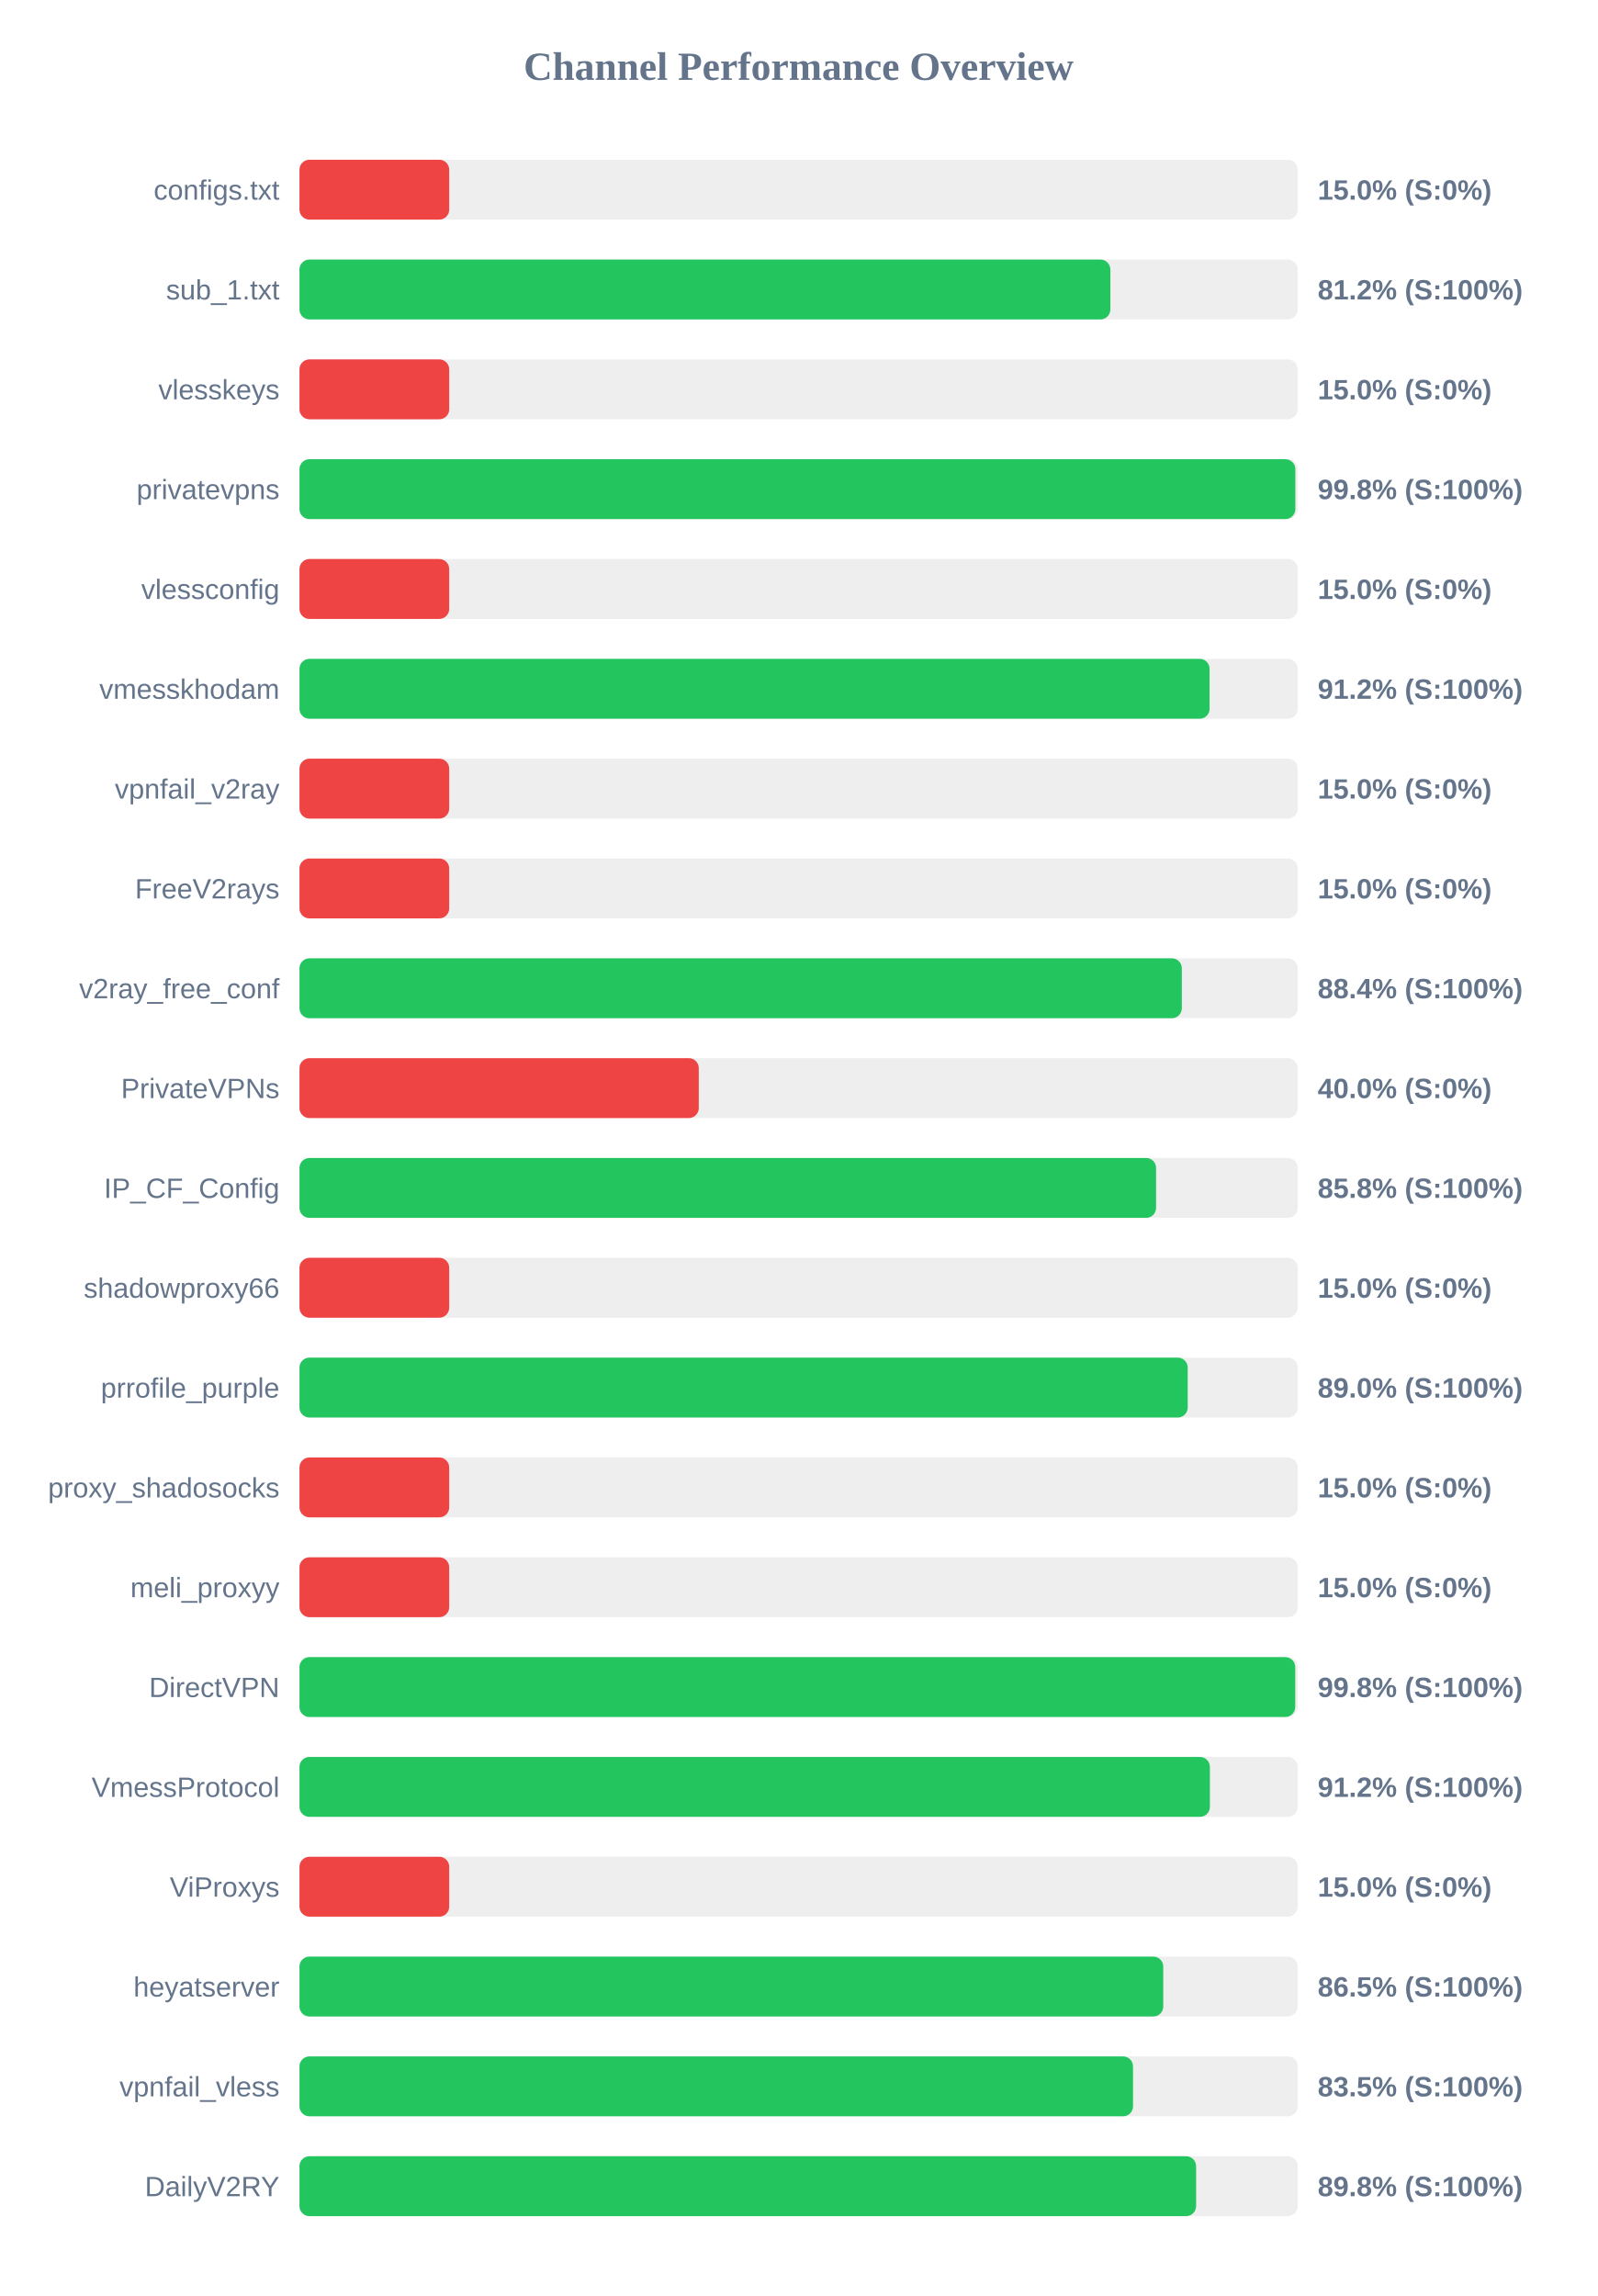
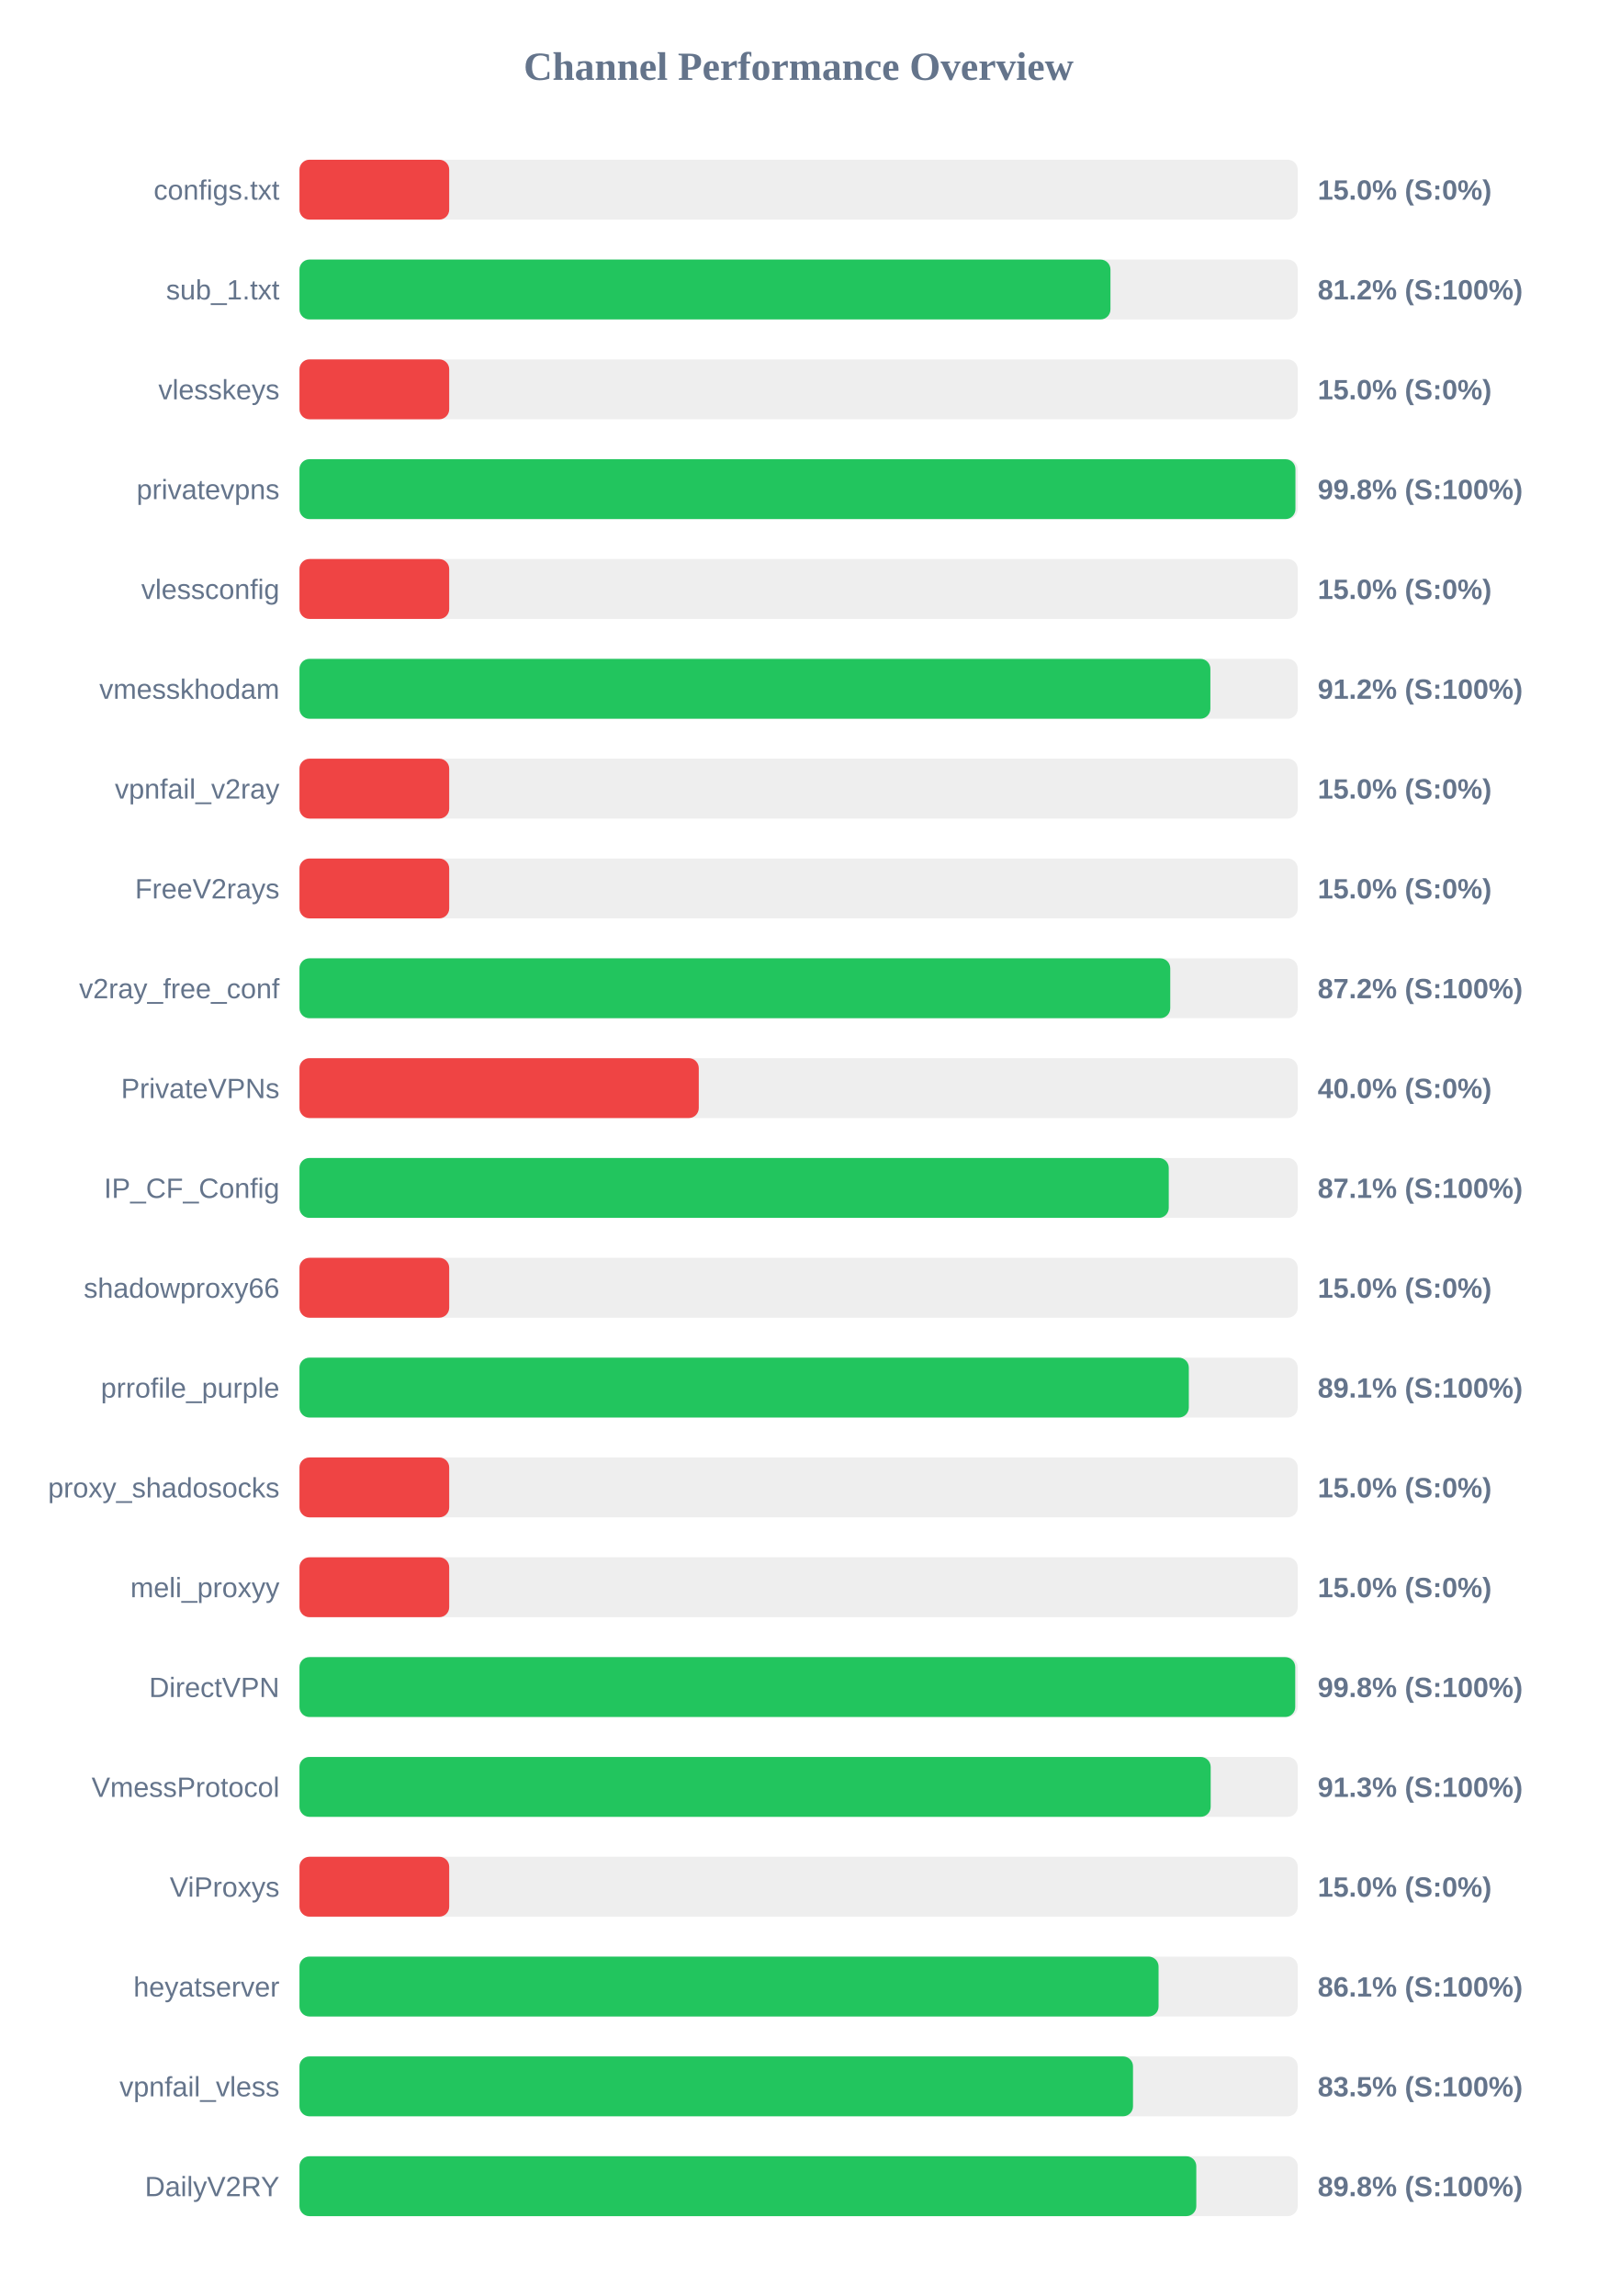
<svg xmlns="http://www.w3.org/2000/svg" width="800" height="1150" version="1.1">
  <style>
        .row { font: 14px Arial; fill: #64748b; }
        .score { font: bold 14px Arial; fill: #64748b; }
    </style>
  <text x="400" y="40" text-anchor="middle" font-size="20px" font-weight="bold" fill="#64748b">Channel Performance Overview</text>
  <rect x="150" y="80" width="500" height="30" fill="#eee" rx="5" />
  <rect x="150" y="80" width="75.0" height="30" fill="#ef4444" rx="5" />
  <text x="140" y="100" text-anchor="end" class="row">configs.txt</text>
  <text x="660" y="100" text-anchor="start" class="score">15.0% (S:0%)</text>
  <rect x="150" y="130" width="500" height="30" fill="#eee" rx="5" />
-   <rect x="150" y="130" width="406.15" height="30" fill="#22c55e" rx="5" />
+   <rect x="150" y="130" width="406.2" height="30" fill="#22c55e" rx="5" />
  <text x="140" y="150" text-anchor="end" class="row">sub_1.txt</text>
  <text x="660" y="150" text-anchor="start" class="score">81.2% (S:100%)</text>
  <rect x="150" y="180" width="500" height="30" fill="#eee" rx="5" />
  <rect x="150" y="180" width="75.0" height="30" fill="#ef4444" rx="5" />
  <text x="140" y="200" text-anchor="end" class="row">vlesskeys</text>
  <text x="660" y="200" text-anchor="start" class="score">15.0% (S:0%)</text>
  <rect x="150" y="230" width="500" height="30" fill="#eee" rx="5" />
-   <rect x="150" y="230" width="498.8" height="30" fill="#22c55e" rx="5" />
+   <rect x="150" y="230" width="498.85" height="30" fill="#22c55e" rx="5" />
  <text x="140" y="250" text-anchor="end" class="row">privatevpns</text>
  <text x="660" y="250" text-anchor="start" class="score">99.8% (S:100%)</text>
  <rect x="150" y="280" width="500" height="30" fill="#eee" rx="5" />
  <rect x="150" y="280" width="75.0" height="30" fill="#ef4444" rx="5" />
  <text x="140" y="300" text-anchor="end" class="row">vlessconfig</text>
  <text x="660" y="300" text-anchor="start" class="score">15.0% (S:0%)</text>
  <rect x="150" y="330" width="500" height="30" fill="#eee" rx="5" />
-   <rect x="150" y="330" width="455.85" height="30" fill="#22c55e" rx="5" />
+   <rect x="150" y="330" width="456.25" height="30" fill="#22c55e" rx="5" />
  <text x="140" y="350" text-anchor="end" class="row">vmesskhodam</text>
  <text x="660" y="350" text-anchor="start" class="score">91.2% (S:100%)</text>
  <rect x="150" y="380" width="500" height="30" fill="#eee" rx="5" />
  <rect x="150" y="380" width="75.0" height="30" fill="#ef4444" rx="5" />
  <text x="140" y="400" text-anchor="end" class="row">vpnfail_v2ray</text>
  <text x="660" y="400" text-anchor="start" class="score">15.0% (S:0%)</text>
  <rect x="150" y="430" width="500" height="30" fill="#eee" rx="5" />
  <rect x="150" y="430" width="75.0" height="30" fill="#ef4444" rx="5" />
  <text x="140" y="450" text-anchor="end" class="row">FreeV2rays</text>
  <text x="660" y="450" text-anchor="start" class="score">15.0% (S:0%)</text>
  <rect x="150" y="480" width="500" height="30" fill="#eee" rx="5" />
-   <rect x="150" y="480" width="441.95" height="30" fill="#22c55e" rx="5" />
+   <rect x="150" y="480" width="436.15" height="30" fill="#22c55e" rx="5" />
  <text x="140" y="500" text-anchor="end" class="row">v2ray_free_conf</text>
-   <text x="660" y="500" text-anchor="start" class="score">88.4% (S:100%)</text>
+   <text x="660" y="500" text-anchor="start" class="score">87.2% (S:100%)</text>
  <rect x="150" y="530" width="500" height="30" fill="#eee" rx="5" />
  <rect x="150" y="530" width="200.0" height="30" fill="#ef4444" rx="5" />
  <text x="140" y="550" text-anchor="end" class="row">PrivateVPNs</text>
  <text x="660" y="550" text-anchor="start" class="score">40.0% (S:0%)</text>
  <rect x="150" y="580" width="500" height="30" fill="#eee" rx="5" />
-   <rect x="150" y="580" width="429.05" height="30" fill="#22c55e" rx="5" />
+   <rect x="150" y="580" width="435.4" height="30" fill="#22c55e" rx="5" />
  <text x="140" y="600" text-anchor="end" class="row">IP_CF_Config</text>
-   <text x="660" y="600" text-anchor="start" class="score">85.8% (S:100%)</text>
+   <text x="660" y="600" text-anchor="start" class="score">87.1% (S:100%)</text>
  <rect x="150" y="630" width="500" height="30" fill="#eee" rx="5" />
  <rect x="150" y="630" width="75.0" height="30" fill="#ef4444" rx="5" />
  <text x="140" y="650" text-anchor="end" class="row">shadowproxy66</text>
  <text x="660" y="650" text-anchor="start" class="score">15.0% (S:0%)</text>
  <rect x="150" y="680" width="500" height="30" fill="#eee" rx="5" />
-   <rect x="150" y="680" width="444.9" height="30" fill="#22c55e" rx="5" />
+   <rect x="150" y="680" width="445.45" height="30" fill="#22c55e" rx="5" />
  <text x="140" y="700" text-anchor="end" class="row">prrofile_purple</text>
-   <text x="660" y="700" text-anchor="start" class="score">89.0% (S:100%)</text>
+   <text x="660" y="700" text-anchor="start" class="score">89.1% (S:100%)</text>
  <rect x="150" y="730" width="500" height="30" fill="#eee" rx="5" />
  <rect x="150" y="730" width="75.0" height="30" fill="#ef4444" rx="5" />
  <text x="140" y="750" text-anchor="end" class="row">proxy_shadosocks</text>
  <text x="660" y="750" text-anchor="start" class="score">15.0% (S:0%)</text>
  <rect x="150" y="780" width="500" height="30" fill="#eee" rx="5" />
  <rect x="150" y="780" width="75.0" height="30" fill="#ef4444" rx="5" />
  <text x="140" y="800" text-anchor="end" class="row">meli_proxyy</text>
  <text x="660" y="800" text-anchor="start" class="score">15.0% (S:0%)</text>
  <rect x="150" y="830" width="500" height="30" fill="#eee" rx="5" />
  <rect x="150" y="830" width="498.75" height="30" fill="#22c55e" rx="5" />
  <text x="140" y="850" text-anchor="end" class="row">DirectVPN</text>
  <text x="660" y="850" text-anchor="start" class="score">99.8% (S:100%)</text>
  <rect x="150" y="880" width="500" height="30" fill="#eee" rx="5" />
-   <rect x="150" y="880" width="456.0" height="30" fill="#22c55e" rx="5" />
+   <rect x="150" y="880" width="456.4" height="30" fill="#22c55e" rx="5" />
  <text x="140" y="900" text-anchor="end" class="row">VmessProtocol</text>
-   <text x="660" y="900" text-anchor="start" class="score">91.2% (S:100%)</text>
+   <text x="660" y="900" text-anchor="start" class="score">91.3% (S:100%)</text>
  <rect x="150" y="930" width="500" height="30" fill="#eee" rx="5" />
  <rect x="150" y="930" width="75.0" height="30" fill="#ef4444" rx="5" />
  <text x="140" y="950" text-anchor="end" class="row">ViProxys</text>
  <text x="660" y="950" text-anchor="start" class="score">15.0% (S:0%)</text>
  <rect x="150" y="980" width="500" height="30" fill="#eee" rx="5" />
-   <rect x="150" y="980" width="432.65" height="30" fill="#22c55e" rx="5" />
+   <rect x="150" y="980" width="430.3" height="30" fill="#22c55e" rx="5" />
  <text x="140" y="1000" text-anchor="end" class="row">heyatserver</text>
-   <text x="660" y="1000" text-anchor="start" class="score">86.5% (S:100%)</text>
+   <text x="660" y="1000" text-anchor="start" class="score">86.1% (S:100%)</text>
  <rect x="150" y="1030" width="500" height="30" fill="#eee" rx="5" />
  <rect x="150" y="1030" width="417.5" height="30" fill="#22c55e" rx="5" />
  <text x="140" y="1050" text-anchor="end" class="row">vpnfail_vless</text>
  <text x="660" y="1050" text-anchor="start" class="score">83.5% (S:100%)</text>
  <rect x="150" y="1080" width="500" height="30" fill="#eee" rx="5" />
-   <rect x="150" y="1080" width="449.1" height="30" fill="#22c55e" rx="5" />
+   <rect x="150" y="1080" width="449.2" height="30" fill="#22c55e" rx="5" />
  <text x="140" y="1100" text-anchor="end" class="row">DailyV2RY</text>
  <text x="660" y="1100" text-anchor="start" class="score">89.8% (S:100%)</text>
</svg>
